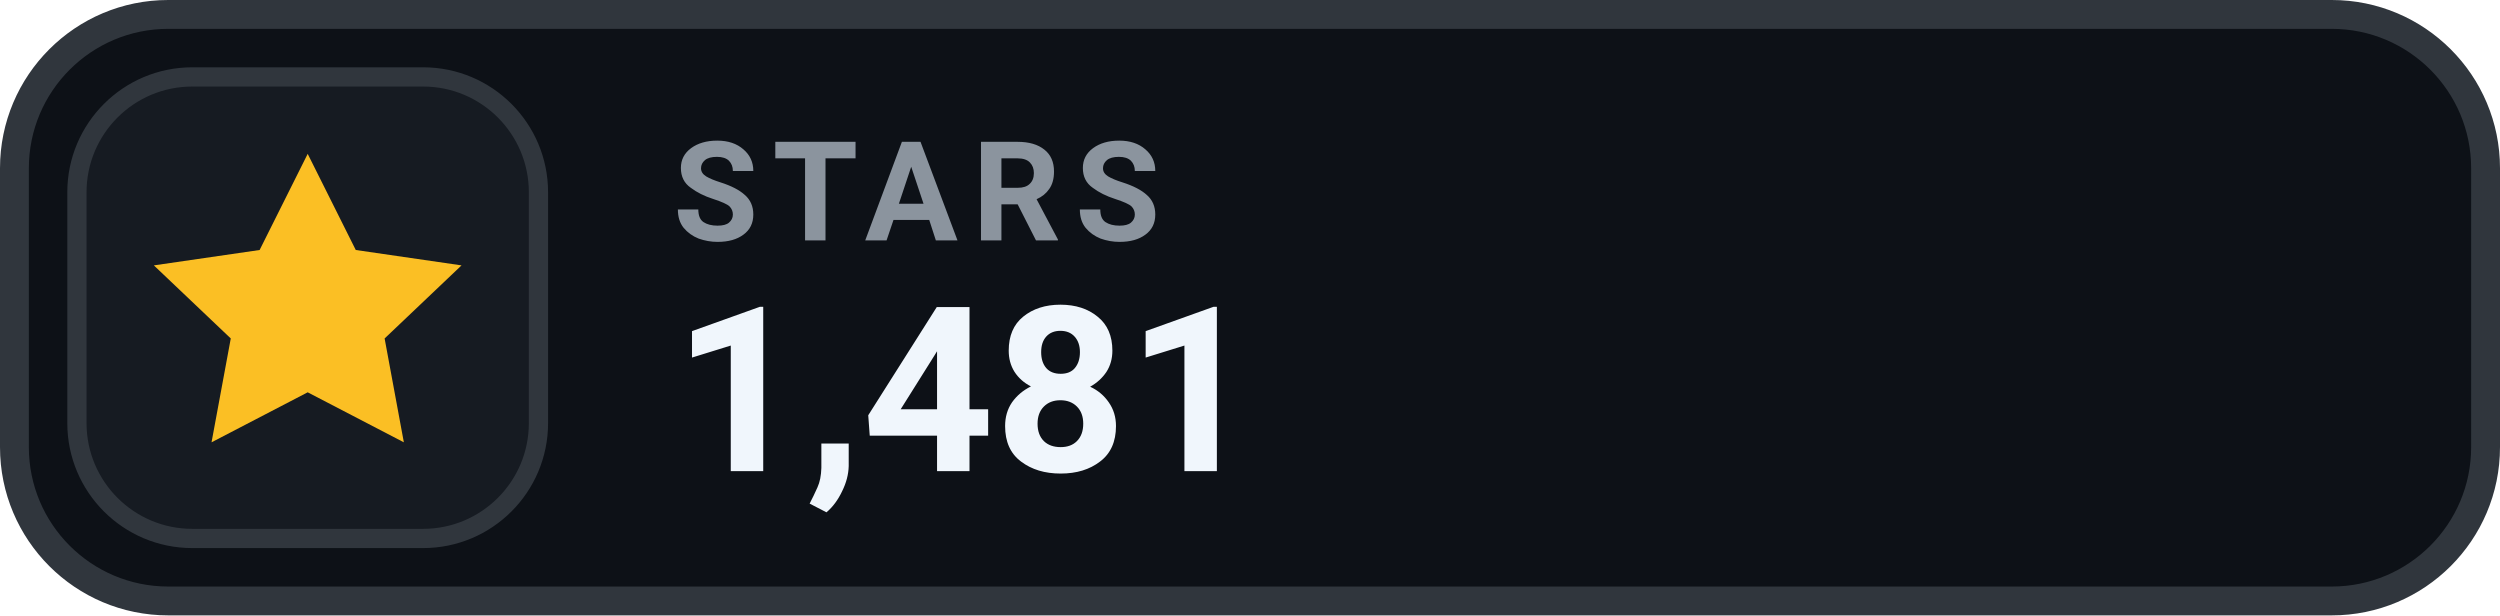
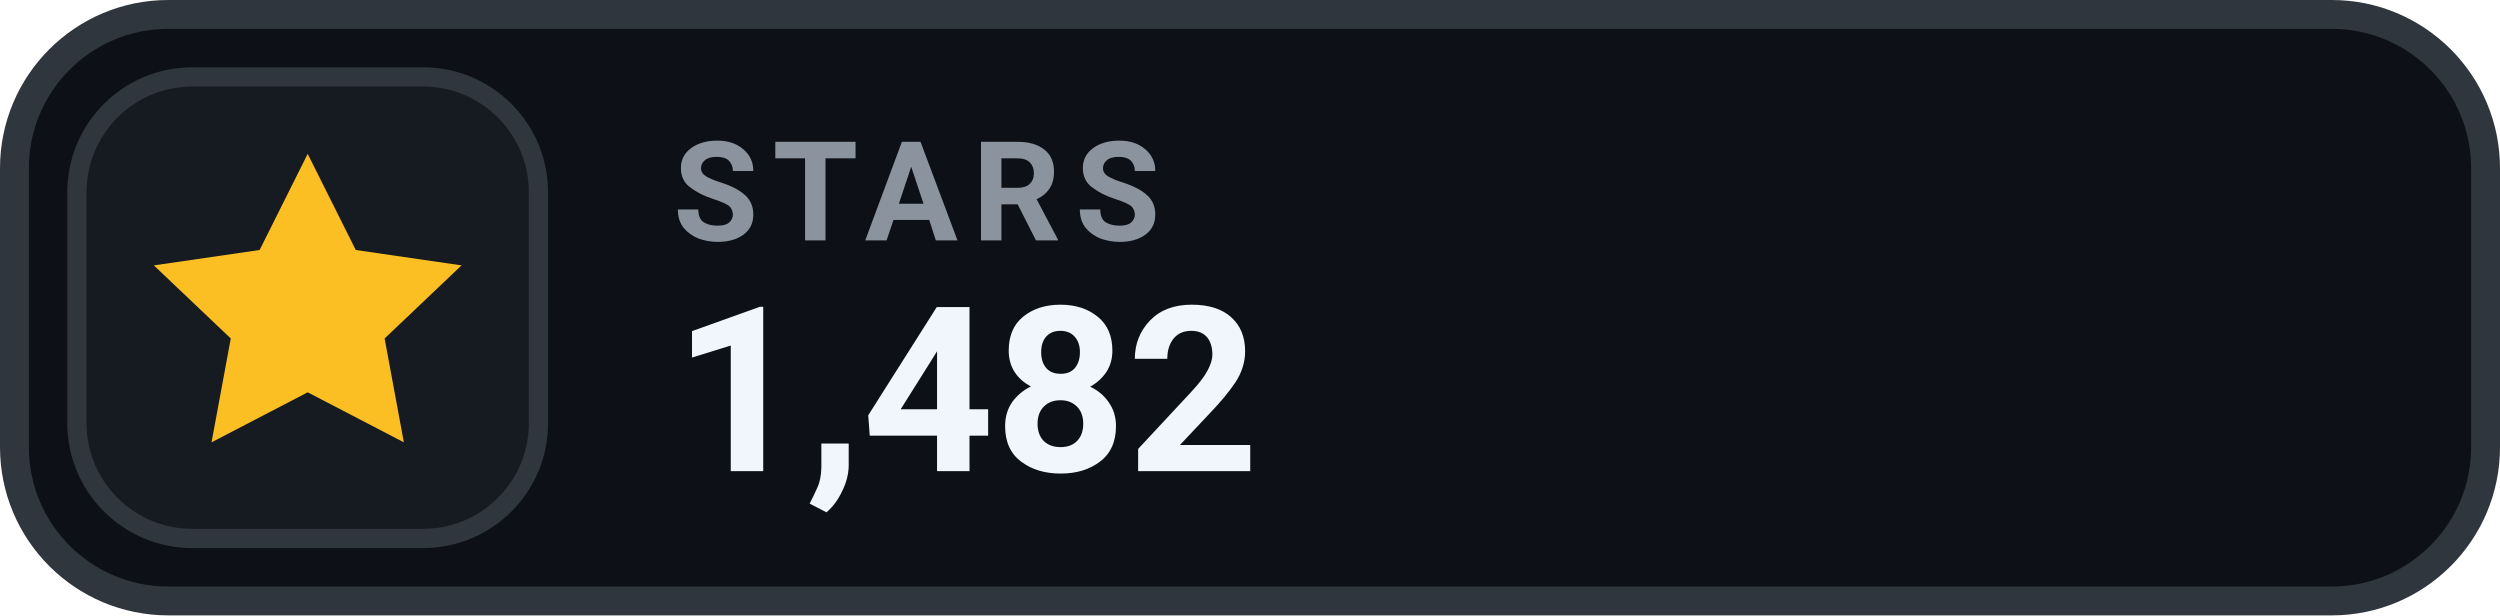
- <svg xmlns="http://www.w3.org/2000/svg" width="130" height="32" viewBox="0 0 130 32" role="img" aria-label="STARS 1,481">
+ <svg xmlns="http://www.w3.org/2000/svg" width="130" height="32" viewBox="0 0 130 32" role="img" aria-label="STARS 1,482">
  <rect x=".75" y=".75" width="128.5" height="30.5" rx="8" fill="#0D1117" stroke="#30363D" stroke-width="1.5" />
  <rect x="4" y="4" width="24" height="24" rx="6" fill="#161B22" stroke="#30363D" stroke-width="1" />
  <g transform="translate(16 16)" style="color:#FBBF24;">
    <path d="M0 -8 l2.5 5 5.5 .8 -4 3.8 1 5.4 -5 -2.6 -5 2.6 1 -5.4 -4 -3.8 5.5 -.8 Z" fill="currentColor" />
  </g>
  <text x="35" y="12.5" fill="#8B949E" font-family="-apple-system,BlinkMacSystemFont,'Segoe UI',Roboto,Helvetica,Arial,sans-serif" font-size="7.2" font-weight="700" letter-spacing=".75">STARS</text>
-   <text x="35" y="24.5" fill="#F0F6FC" font-family="-apple-system,BlinkMacSystemFont,'Segoe UI',Roboto,Helvetica,Arial,sans-serif" font-size="12" font-weight="700">1,481</text>
+   <text x="35" y="24.5" fill="#F0F6FC" font-family="-apple-system,BlinkMacSystemFont,'Segoe UI',Roboto,Helvetica,Arial,sans-serif" font-size="12" font-weight="700">1,482</text>
</svg>
